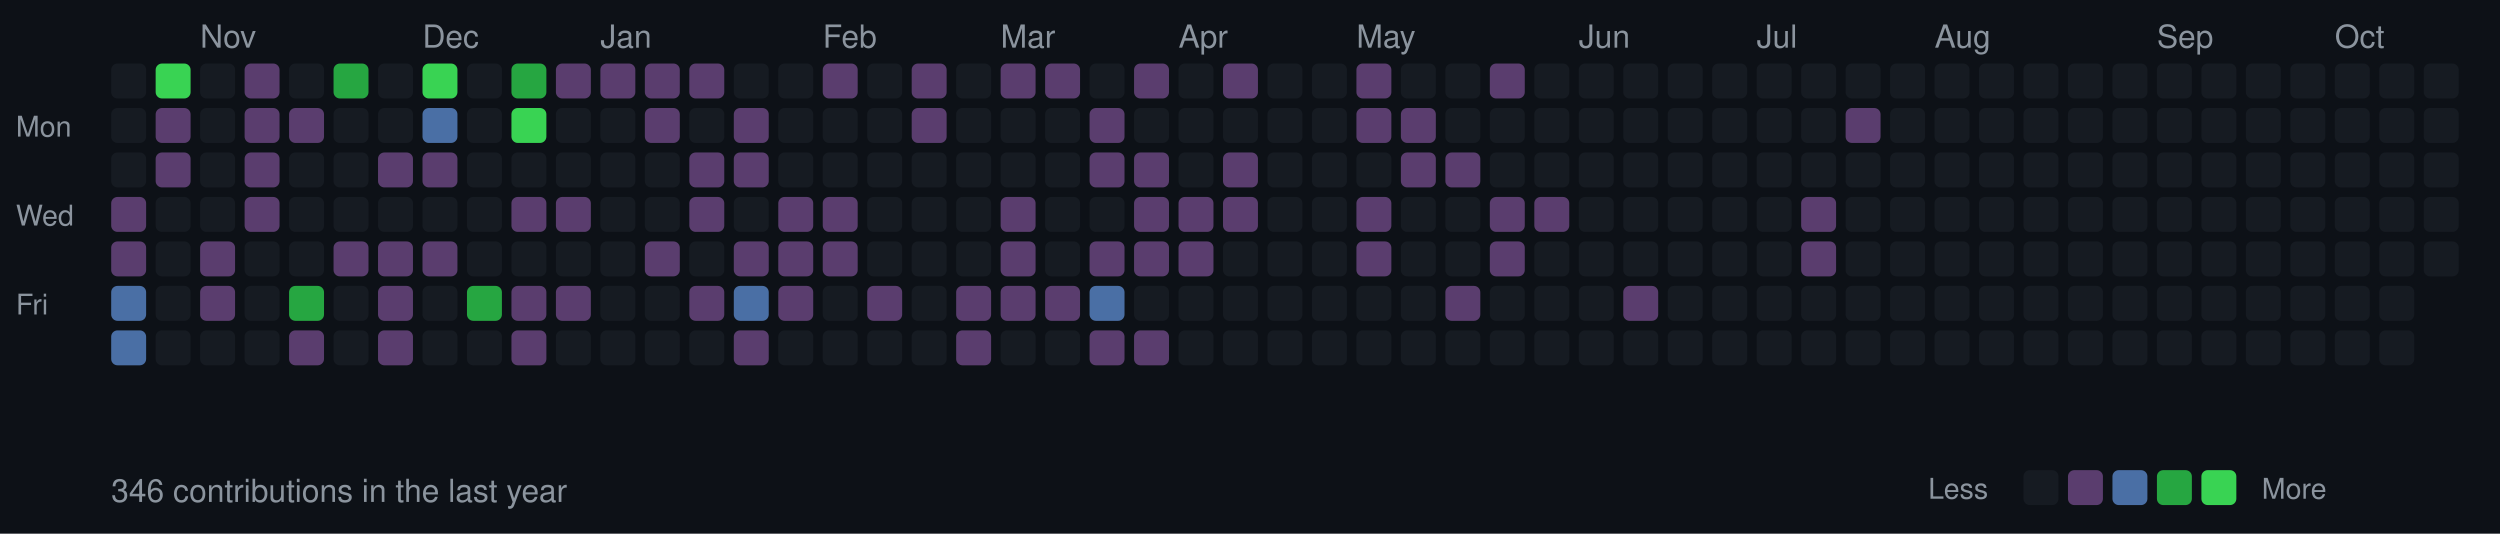
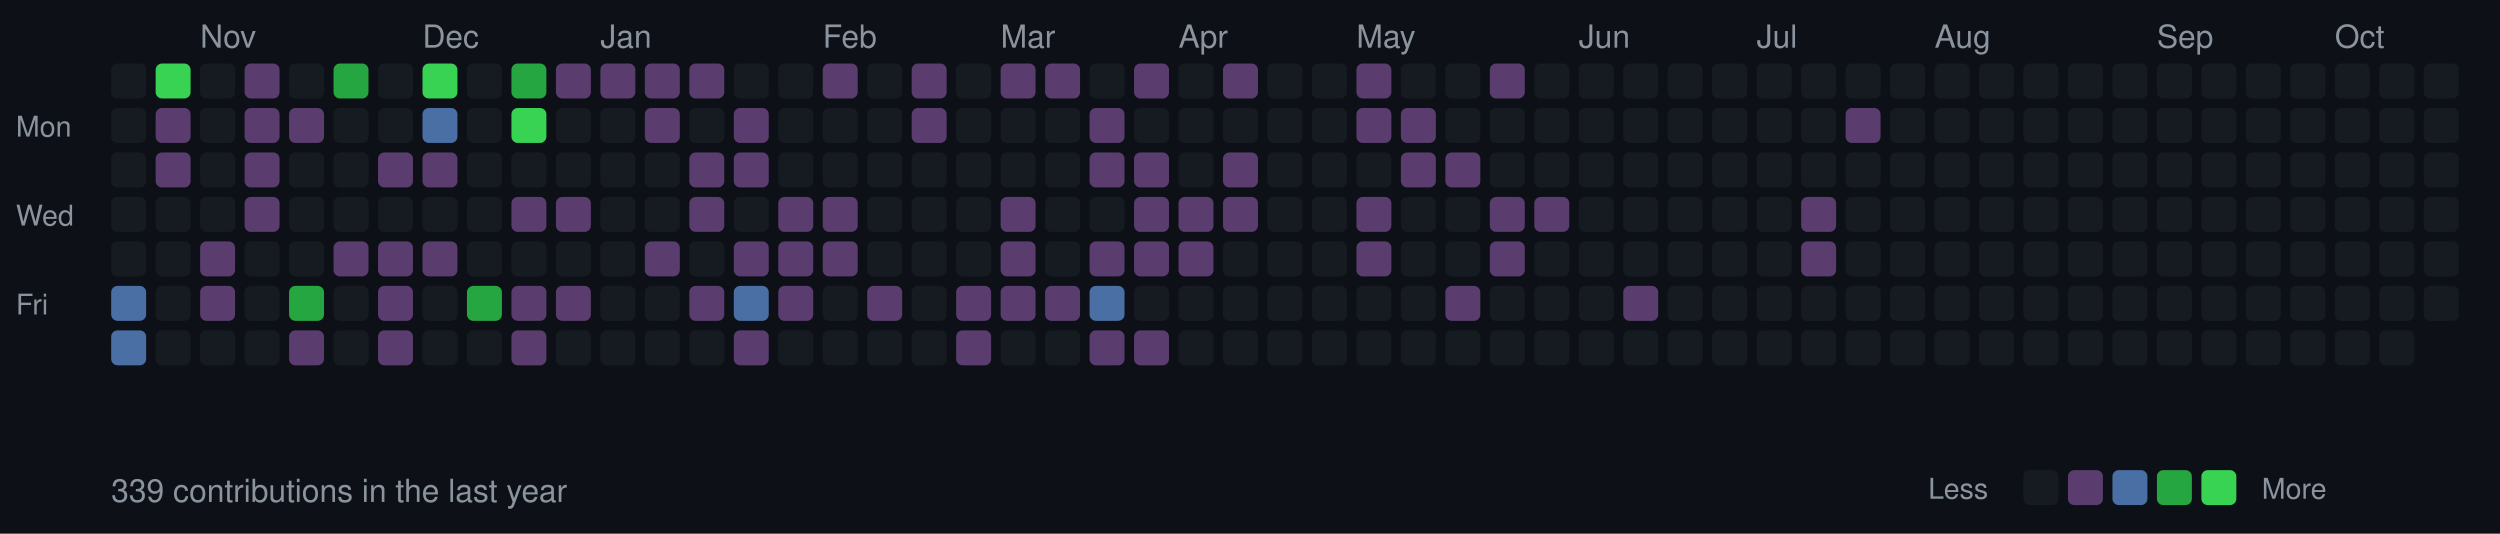
<svg xmlns="http://www.w3.org/2000/svg" width="787" height="168">
  <style>
  .month { font-size: 10px; fill: #8b949e; font-family: -apple-system, BlinkMacSystemFont, "Segoe UI", Helvetica, Arial, sans-serif; }
  .day { font-size: 9px; fill: #8b949e; font-family: -apple-system, BlinkMacSystemFont, "Segoe UI", Helvetica, Arial, sans-serif; }
  .stats { font-size: 10px; fill: #8b949e; font-family: -apple-system, BlinkMacSystemFont, "Segoe UI", Helvetica, Arial, sans-serif; }
  rect.day-cell { rx: 2; ry: 2; }
  rect.day-cell:hover { stroke: #8b949e; stroke-width: 1; }
</style>
  <rect width="787" height="168" fill="#0d1117" />
  <text x="5" y="43" class="day">Mon</text>
  <text x="5" y="71" class="day">Wed</text>
  <text x="5" y="99" class="day">Fri</text>
  <rect class="day-cell" x="35" y="20" width="11" height="11" fill="#161b22" />
  <rect class="day-cell" x="35" y="34" width="11" height="11" fill="#161b22" />
  <rect class="day-cell" x="35" y="48" width="11" height="11" fill="#161b22" />
-   <rect class="day-cell" x="35" y="62" width="11" height="11" fill="#5a3d6e" />
-   <rect class="day-cell" x="35" y="76" width="11" height="11" fill="#5a3d6e" />
+   <rect class="day-cell" x="35" y="62" width="11" height="11" fill="#161b22" />
+   <rect class="day-cell" x="35" y="76" width="11" height="11" fill="#161b22" />
  <rect class="day-cell" x="35" y="90" width="11" height="11" fill="#4a6fa5" />
  <rect class="day-cell" x="35" y="104" width="11" height="11" fill="#4a6fa5" />
  <rect class="day-cell" x="49" y="20" width="11" height="11" fill="#39d353" />
  <rect class="day-cell" x="49" y="34" width="11" height="11" fill="#5a3d6e" />
  <rect class="day-cell" x="49" y="48" width="11" height="11" fill="#5a3d6e" />
  <rect class="day-cell" x="49" y="62" width="11" height="11" fill="#161b22" />
  <rect class="day-cell" x="49" y="76" width="11" height="11" fill="#161b22" />
  <rect class="day-cell" x="49" y="90" width="11" height="11" fill="#161b22" />
  <rect class="day-cell" x="49" y="104" width="11" height="11" fill="#161b22" />
  <rect class="day-cell" x="63" y="20" width="11" height="11" fill="#161b22" />
  <rect class="day-cell" x="63" y="34" width="11" height="11" fill="#161b22" />
  <rect class="day-cell" x="63" y="48" width="11" height="11" fill="#161b22" />
  <rect class="day-cell" x="63" y="62" width="11" height="11" fill="#161b22" />
  <rect class="day-cell" x="63" y="76" width="11" height="11" fill="#5a3d6e" />
  <rect class="day-cell" x="63" y="90" width="11" height="11" fill="#5a3d6e" />
  <text x="63" y="15" class="month">Nov</text>
  <rect class="day-cell" x="63" y="104" width="11" height="11" fill="#161b22" />
  <rect class="day-cell" x="77" y="20" width="11" height="11" fill="#5a3d6e" />
  <rect class="day-cell" x="77" y="34" width="11" height="11" fill="#5a3d6e" />
  <rect class="day-cell" x="77" y="48" width="11" height="11" fill="#5a3d6e" />
  <rect class="day-cell" x="77" y="62" width="11" height="11" fill="#5a3d6e" />
  <rect class="day-cell" x="77" y="76" width="11" height="11" fill="#161b22" />
  <rect class="day-cell" x="77" y="90" width="11" height="11" fill="#161b22" />
  <rect class="day-cell" x="77" y="104" width="11" height="11" fill="#161b22" />
  <rect class="day-cell" x="91" y="20" width="11" height="11" fill="#161b22" />
  <rect class="day-cell" x="91" y="34" width="11" height="11" fill="#5a3d6e" />
  <rect class="day-cell" x="91" y="48" width="11" height="11" fill="#161b22" />
  <rect class="day-cell" x="91" y="62" width="11" height="11" fill="#161b22" />
  <rect class="day-cell" x="91" y="76" width="11" height="11" fill="#161b22" />
  <rect class="day-cell" x="91" y="90" width="11" height="11" fill="#26a641" />
  <rect class="day-cell" x="91" y="104" width="11" height="11" fill="#5a3d6e" />
  <rect class="day-cell" x="105" y="20" width="11" height="11" fill="#26a641" />
  <rect class="day-cell" x="105" y="34" width="11" height="11" fill="#161b22" />
  <rect class="day-cell" x="105" y="48" width="11" height="11" fill="#161b22" />
  <rect class="day-cell" x="105" y="62" width="11" height="11" fill="#161b22" />
  <rect class="day-cell" x="105" y="76" width="11" height="11" fill="#5a3d6e" />
  <rect class="day-cell" x="105" y="90" width="11" height="11" fill="#161b22" />
  <rect class="day-cell" x="105" y="104" width="11" height="11" fill="#161b22" />
  <rect class="day-cell" x="119" y="20" width="11" height="11" fill="#161b22" />
  <rect class="day-cell" x="119" y="34" width="11" height="11" fill="#161b22" />
  <rect class="day-cell" x="119" y="48" width="11" height="11" fill="#5a3d6e" />
  <rect class="day-cell" x="119" y="62" width="11" height="11" fill="#161b22" />
  <rect class="day-cell" x="119" y="76" width="11" height="11" fill="#5a3d6e" />
  <rect class="day-cell" x="119" y="90" width="11" height="11" fill="#5a3d6e" />
  <rect class="day-cell" x="119" y="104" width="11" height="11" fill="#5a3d6e" />
  <rect class="day-cell" x="133" y="20" width="11" height="11" fill="#39d353" />
  <text x="133" y="15" class="month">Dec</text>
  <rect class="day-cell" x="133" y="34" width="11" height="11" fill="#4a6fa5" />
  <rect class="day-cell" x="133" y="48" width="11" height="11" fill="#5a3d6e" />
  <rect class="day-cell" x="133" y="62" width="11" height="11" fill="#161b22" />
  <rect class="day-cell" x="133" y="76" width="11" height="11" fill="#5a3d6e" />
  <rect class="day-cell" x="133" y="90" width="11" height="11" fill="#161b22" />
  <rect class="day-cell" x="133" y="104" width="11" height="11" fill="#161b22" />
  <rect class="day-cell" x="147" y="20" width="11" height="11" fill="#161b22" />
  <rect class="day-cell" x="147" y="34" width="11" height="11" fill="#161b22" />
  <rect class="day-cell" x="147" y="48" width="11" height="11" fill="#161b22" />
  <rect class="day-cell" x="147" y="62" width="11" height="11" fill="#161b22" />
  <rect class="day-cell" x="147" y="76" width="11" height="11" fill="#161b22" />
  <rect class="day-cell" x="147" y="90" width="11" height="11" fill="#26a641" />
  <rect class="day-cell" x="147" y="104" width="11" height="11" fill="#161b22" />
  <rect class="day-cell" x="161" y="20" width="11" height="11" fill="#26a641" />
  <rect class="day-cell" x="161" y="34" width="11" height="11" fill="#39d353" />
  <rect class="day-cell" x="161" y="48" width="11" height="11" fill="#161b22" />
  <rect class="day-cell" x="161" y="62" width="11" height="11" fill="#5a3d6e" />
  <rect class="day-cell" x="161" y="76" width="11" height="11" fill="#161b22" />
  <rect class="day-cell" x="161" y="90" width="11" height="11" fill="#5a3d6e" />
  <rect class="day-cell" x="161" y="104" width="11" height="11" fill="#5a3d6e" />
  <rect class="day-cell" x="175" y="20" width="11" height="11" fill="#5a3d6e" />
  <rect class="day-cell" x="175" y="34" width="11" height="11" fill="#161b22" />
  <rect class="day-cell" x="175" y="48" width="11" height="11" fill="#161b22" />
  <rect class="day-cell" x="175" y="62" width="11" height="11" fill="#5a3d6e" />
  <rect class="day-cell" x="175" y="76" width="11" height="11" fill="#161b22" />
  <rect class="day-cell" x="175" y="90" width="11" height="11" fill="#5a3d6e" />
  <rect class="day-cell" x="175" y="104" width="11" height="11" fill="#161b22" />
  <rect class="day-cell" x="189" y="20" width="11" height="11" fill="#5a3d6e" />
  <rect class="day-cell" x="189" y="34" width="11" height="11" fill="#161b22" />
  <rect class="day-cell" x="189" y="48" width="11" height="11" fill="#161b22" />
  <rect class="day-cell" x="189" y="62" width="11" height="11" fill="#161b22" />
  <text x="189" y="15" class="month">Jan</text>
  <rect class="day-cell" x="189" y="76" width="11" height="11" fill="#161b22" />
  <rect class="day-cell" x="189" y="90" width="11" height="11" fill="#161b22" />
  <rect class="day-cell" x="189" y="104" width="11" height="11" fill="#161b22" />
  <rect class="day-cell" x="203" y="20" width="11" height="11" fill="#5a3d6e" />
  <rect class="day-cell" x="203" y="34" width="11" height="11" fill="#5a3d6e" />
  <rect class="day-cell" x="203" y="48" width="11" height="11" fill="#161b22" />
  <rect class="day-cell" x="203" y="62" width="11" height="11" fill="#161b22" />
  <rect class="day-cell" x="203" y="76" width="11" height="11" fill="#5a3d6e" />
  <rect class="day-cell" x="203" y="90" width="11" height="11" fill="#161b22" />
  <rect class="day-cell" x="203" y="104" width="11" height="11" fill="#161b22" />
  <rect class="day-cell" x="217" y="20" width="11" height="11" fill="#5a3d6e" />
  <rect class="day-cell" x="217" y="34" width="11" height="11" fill="#161b22" />
  <rect class="day-cell" x="217" y="48" width="11" height="11" fill="#5a3d6e" />
  <rect class="day-cell" x="217" y="62" width="11" height="11" fill="#5a3d6e" />
  <rect class="day-cell" x="217" y="76" width="11" height="11" fill="#161b22" />
  <rect class="day-cell" x="217" y="90" width="11" height="11" fill="#5a3d6e" />
  <rect class="day-cell" x="217" y="104" width="11" height="11" fill="#161b22" />
  <rect class="day-cell" x="231" y="20" width="11" height="11" fill="#161b22" />
  <rect class="day-cell" x="231" y="34" width="11" height="11" fill="#5a3d6e" />
  <rect class="day-cell" x="231" y="48" width="11" height="11" fill="#5a3d6e" />
  <rect class="day-cell" x="231" y="62" width="11" height="11" fill="#161b22" />
  <rect class="day-cell" x="231" y="76" width="11" height="11" fill="#5a3d6e" />
  <rect class="day-cell" x="231" y="90" width="11" height="11" fill="#4a6fa5" />
  <rect class="day-cell" x="231" y="104" width="11" height="11" fill="#5a3d6e" />
  <rect class="day-cell" x="245" y="20" width="11" height="11" fill="#161b22" />
  <rect class="day-cell" x="245" y="34" width="11" height="11" fill="#161b22" />
  <rect class="day-cell" x="245" y="48" width="11" height="11" fill="#161b22" />
  <rect class="day-cell" x="245" y="62" width="11" height="11" fill="#5a3d6e" />
  <rect class="day-cell" x="245" y="76" width="11" height="11" fill="#5a3d6e" />
  <rect class="day-cell" x="245" y="90" width="11" height="11" fill="#5a3d6e" />
  <rect class="day-cell" x="245" y="104" width="11" height="11" fill="#161b22" />
  <text x="259" y="15" class="month">Feb</text>
  <rect class="day-cell" x="259" y="20" width="11" height="11" fill="#5a3d6e" />
  <rect class="day-cell" x="259" y="34" width="11" height="11" fill="#161b22" />
  <rect class="day-cell" x="259" y="48" width="11" height="11" fill="#161b22" />
  <rect class="day-cell" x="259" y="62" width="11" height="11" fill="#5a3d6e" />
  <rect class="day-cell" x="259" y="76" width="11" height="11" fill="#5a3d6e" />
  <rect class="day-cell" x="259" y="90" width="11" height="11" fill="#161b22" />
  <rect class="day-cell" x="259" y="104" width="11" height="11" fill="#161b22" />
  <rect class="day-cell" x="273" y="20" width="11" height="11" fill="#161b22" />
  <rect class="day-cell" x="273" y="34" width="11" height="11" fill="#161b22" />
  <rect class="day-cell" x="273" y="48" width="11" height="11" fill="#161b22" />
  <rect class="day-cell" x="273" y="62" width="11" height="11" fill="#161b22" />
  <rect class="day-cell" x="273" y="76" width="11" height="11" fill="#161b22" />
  <rect class="day-cell" x="273" y="90" width="11" height="11" fill="#5a3d6e" />
  <rect class="day-cell" x="273" y="104" width="11" height="11" fill="#161b22" />
  <rect class="day-cell" x="287" y="20" width="11" height="11" fill="#5a3d6e" />
  <rect class="day-cell" x="287" y="34" width="11" height="11" fill="#5a3d6e" />
  <rect class="day-cell" x="287" y="48" width="11" height="11" fill="#161b22" />
  <rect class="day-cell" x="287" y="62" width="11" height="11" fill="#161b22" />
  <rect class="day-cell" x="287" y="76" width="11" height="11" fill="#161b22" />
  <rect class="day-cell" x="287" y="90" width="11" height="11" fill="#161b22" />
  <rect class="day-cell" x="287" y="104" width="11" height="11" fill="#161b22" />
  <rect class="day-cell" x="301" y="20" width="11" height="11" fill="#161b22" />
  <rect class="day-cell" x="301" y="34" width="11" height="11" fill="#161b22" />
  <rect class="day-cell" x="301" y="48" width="11" height="11" fill="#161b22" />
  <rect class="day-cell" x="301" y="62" width="11" height="11" fill="#161b22" />
  <rect class="day-cell" x="301" y="76" width="11" height="11" fill="#161b22" />
  <rect class="day-cell" x="301" y="90" width="11" height="11" fill="#5a3d6e" />
  <rect class="day-cell" x="301" y="104" width="11" height="11" fill="#5a3d6e" />
  <text x="315" y="15" class="month">Mar</text>
  <rect class="day-cell" x="315" y="20" width="11" height="11" fill="#5a3d6e" />
  <rect class="day-cell" x="315" y="34" width="11" height="11" fill="#161b22" />
  <rect class="day-cell" x="315" y="48" width="11" height="11" fill="#161b22" />
  <rect class="day-cell" x="315" y="62" width="11" height="11" fill="#5a3d6e" />
  <rect class="day-cell" x="315" y="76" width="11" height="11" fill="#5a3d6e" />
  <rect class="day-cell" x="315" y="90" width="11" height="11" fill="#5a3d6e" />
  <rect class="day-cell" x="315" y="104" width="11" height="11" fill="#161b22" />
  <rect class="day-cell" x="329" y="20" width="11" height="11" fill="#5a3d6e" />
  <rect class="day-cell" x="329" y="34" width="11" height="11" fill="#161b22" />
  <rect class="day-cell" x="329" y="48" width="11" height="11" fill="#161b22" />
  <rect class="day-cell" x="329" y="62" width="11" height="11" fill="#161b22" />
  <rect class="day-cell" x="329" y="76" width="11" height="11" fill="#161b22" />
  <rect class="day-cell" x="329" y="90" width="11" height="11" fill="#5a3d6e" />
  <rect class="day-cell" x="329" y="104" width="11" height="11" fill="#161b22" />
  <rect class="day-cell" x="343" y="20" width="11" height="11" fill="#161b22" />
  <rect class="day-cell" x="343" y="34" width="11" height="11" fill="#5a3d6e" />
  <rect class="day-cell" x="343" y="48" width="11" height="11" fill="#5a3d6e" />
  <rect class="day-cell" x="343" y="62" width="11" height="11" fill="#161b22" />
  <rect class="day-cell" x="343" y="76" width="11" height="11" fill="#5a3d6e" />
  <rect class="day-cell" x="343" y="90" width="11" height="11" fill="#4a6fa5" />
  <rect class="day-cell" x="343" y="104" width="11" height="11" fill="#5a3d6e" />
  <rect class="day-cell" x="357" y="20" width="11" height="11" fill="#5a3d6e" />
  <rect class="day-cell" x="357" y="34" width="11" height="11" fill="#161b22" />
  <rect class="day-cell" x="357" y="48" width="11" height="11" fill="#5a3d6e" />
  <rect class="day-cell" x="357" y="62" width="11" height="11" fill="#5a3d6e" />
  <rect class="day-cell" x="357" y="76" width="11" height="11" fill="#5a3d6e" />
  <rect class="day-cell" x="357" y="90" width="11" height="11" fill="#161b22" />
  <rect class="day-cell" x="357" y="104" width="11" height="11" fill="#5a3d6e" />
  <rect class="day-cell" x="371" y="20" width="11" height="11" fill="#161b22" />
  <rect class="day-cell" x="371" y="34" width="11" height="11" fill="#161b22" />
  <rect class="day-cell" x="371" y="48" width="11" height="11" fill="#161b22" />
  <text x="371" y="15" class="month">Apr</text>
  <rect class="day-cell" x="371" y="62" width="11" height="11" fill="#5a3d6e" />
  <rect class="day-cell" x="371" y="76" width="11" height="11" fill="#5a3d6e" />
  <rect class="day-cell" x="371" y="90" width="11" height="11" fill="#161b22" />
  <rect class="day-cell" x="371" y="104" width="11" height="11" fill="#161b22" />
  <rect class="day-cell" x="385" y="20" width="11" height="11" fill="#5a3d6e" />
  <rect class="day-cell" x="385" y="34" width="11" height="11" fill="#161b22" />
  <rect class="day-cell" x="385" y="48" width="11" height="11" fill="#5a3d6e" />
  <rect class="day-cell" x="385" y="62" width="11" height="11" fill="#5a3d6e" />
  <rect class="day-cell" x="385" y="76" width="11" height="11" fill="#161b22" />
  <rect class="day-cell" x="385" y="90" width="11" height="11" fill="#161b22" />
  <rect class="day-cell" x="385" y="104" width="11" height="11" fill="#161b22" />
  <rect class="day-cell" x="399" y="20" width="11" height="11" fill="#161b22" />
  <rect class="day-cell" x="399" y="34" width="11" height="11" fill="#161b22" />
  <rect class="day-cell" x="399" y="48" width="11" height="11" fill="#161b22" />
  <rect class="day-cell" x="399" y="62" width="11" height="11" fill="#161b22" />
  <rect class="day-cell" x="399" y="76" width="11" height="11" fill="#161b22" />
  <rect class="day-cell" x="399" y="90" width="11" height="11" fill="#161b22" />
  <rect class="day-cell" x="399" y="104" width="11" height="11" fill="#161b22" />
  <rect class="day-cell" x="413" y="20" width="11" height="11" fill="#161b22" />
  <rect class="day-cell" x="413" y="34" width="11" height="11" fill="#161b22" />
  <rect class="day-cell" x="413" y="48" width="11" height="11" fill="#161b22" />
  <rect class="day-cell" x="413" y="62" width="11" height="11" fill="#161b22" />
  <rect class="day-cell" x="413" y="76" width="11" height="11" fill="#161b22" />
  <rect class="day-cell" x="413" y="90" width="11" height="11" fill="#161b22" />
  <rect class="day-cell" x="413" y="104" width="11" height="11" fill="#161b22" />
  <rect class="day-cell" x="427" y="20" width="11" height="11" fill="#5a3d6e" />
  <rect class="day-cell" x="427" y="34" width="11" height="11" fill="#5a3d6e" />
  <rect class="day-cell" x="427" y="48" width="11" height="11" fill="#161b22" />
  <rect class="day-cell" x="427" y="62" width="11" height="11" fill="#5a3d6e" />
  <rect class="day-cell" x="427" y="76" width="11" height="11" fill="#5a3d6e" />
  <text x="427" y="15" class="month">May</text>
  <rect class="day-cell" x="427" y="90" width="11" height="11" fill="#161b22" />
  <rect class="day-cell" x="427" y="104" width="11" height="11" fill="#161b22" />
  <rect class="day-cell" x="441" y="20" width="11" height="11" fill="#161b22" />
  <rect class="day-cell" x="441" y="34" width="11" height="11" fill="#5a3d6e" />
  <rect class="day-cell" x="441" y="48" width="11" height="11" fill="#5a3d6e" />
  <rect class="day-cell" x="441" y="62" width="11" height="11" fill="#161b22" />
  <rect class="day-cell" x="441" y="76" width="11" height="11" fill="#161b22" />
  <rect class="day-cell" x="441" y="90" width="11" height="11" fill="#161b22" />
  <rect class="day-cell" x="441" y="104" width="11" height="11" fill="#161b22" />
  <rect class="day-cell" x="455" y="20" width="11" height="11" fill="#161b22" />
  <rect class="day-cell" x="455" y="34" width="11" height="11" fill="#161b22" />
  <rect class="day-cell" x="455" y="48" width="11" height="11" fill="#5a3d6e" />
  <rect class="day-cell" x="455" y="62" width="11" height="11" fill="#161b22" />
  <rect class="day-cell" x="455" y="76" width="11" height="11" fill="#161b22" />
  <rect class="day-cell" x="455" y="90" width="11" height="11" fill="#5a3d6e" />
  <rect class="day-cell" x="455" y="104" width="11" height="11" fill="#161b22" />
  <rect class="day-cell" x="469" y="20" width="11" height="11" fill="#5a3d6e" />
  <rect class="day-cell" x="469" y="34" width="11" height="11" fill="#161b22" />
  <rect class="day-cell" x="469" y="48" width="11" height="11" fill="#161b22" />
  <rect class="day-cell" x="469" y="62" width="11" height="11" fill="#5a3d6e" />
  <rect class="day-cell" x="469" y="76" width="11" height="11" fill="#5a3d6e" />
  <rect class="day-cell" x="469" y="90" width="11" height="11" fill="#161b22" />
  <rect class="day-cell" x="469" y="104" width="11" height="11" fill="#161b22" />
  <rect class="day-cell" x="483" y="20" width="11" height="11" fill="#161b22" />
  <rect class="day-cell" x="483" y="34" width="11" height="11" fill="#161b22" />
  <rect class="day-cell" x="483" y="48" width="11" height="11" fill="#161b22" />
  <rect class="day-cell" x="483" y="62" width="11" height="11" fill="#5a3d6e" />
  <rect class="day-cell" x="483" y="76" width="11" height="11" fill="#161b22" />
  <rect class="day-cell" x="483" y="90" width="11" height="11" fill="#161b22" />
  <rect class="day-cell" x="483" y="104" width="11" height="11" fill="#161b22" />
  <rect class="day-cell" x="497" y="20" width="11" height="11" fill="#161b22" />
  <text x="497" y="15" class="month">Jun</text>
  <rect class="day-cell" x="497" y="34" width="11" height="11" fill="#161b22" />
  <rect class="day-cell" x="497" y="48" width="11" height="11" fill="#161b22" />
  <rect class="day-cell" x="497" y="62" width="11" height="11" fill="#161b22" />
  <rect class="day-cell" x="497" y="76" width="11" height="11" fill="#161b22" />
  <rect class="day-cell" x="497" y="90" width="11" height="11" fill="#161b22" />
  <rect class="day-cell" x="497" y="104" width="11" height="11" fill="#161b22" />
  <rect class="day-cell" x="511" y="20" width="11" height="11" fill="#161b22" />
  <rect class="day-cell" x="511" y="34" width="11" height="11" fill="#161b22" />
  <rect class="day-cell" x="511" y="48" width="11" height="11" fill="#161b22" />
  <rect class="day-cell" x="511" y="62" width="11" height="11" fill="#161b22" />
  <rect class="day-cell" x="511" y="76" width="11" height="11" fill="#161b22" />
  <rect class="day-cell" x="511" y="90" width="11" height="11" fill="#5a3d6e" />
  <rect class="day-cell" x="511" y="104" width="11" height="11" fill="#161b22" />
  <rect class="day-cell" x="525" y="20" width="11" height="11" fill="#161b22" />
  <rect class="day-cell" x="525" y="34" width="11" height="11" fill="#161b22" />
  <rect class="day-cell" x="525" y="48" width="11" height="11" fill="#161b22" />
  <rect class="day-cell" x="525" y="62" width="11" height="11" fill="#161b22" />
  <rect class="day-cell" x="525" y="76" width="11" height="11" fill="#161b22" />
  <rect class="day-cell" x="525" y="90" width="11" height="11" fill="#161b22" />
  <rect class="day-cell" x="525" y="104" width="11" height="11" fill="#161b22" />
  <rect class="day-cell" x="539" y="20" width="11" height="11" fill="#161b22" />
  <rect class="day-cell" x="539" y="34" width="11" height="11" fill="#161b22" />
  <rect class="day-cell" x="539" y="48" width="11" height="11" fill="#161b22" />
  <rect class="day-cell" x="539" y="62" width="11" height="11" fill="#161b22" />
  <rect class="day-cell" x="539" y="76" width="11" height="11" fill="#161b22" />
  <rect class="day-cell" x="539" y="90" width="11" height="11" fill="#161b22" />
  <rect class="day-cell" x="539" y="104" width="11" height="11" fill="#161b22" />
  <rect class="day-cell" x="553" y="20" width="11" height="11" fill="#161b22" />
  <rect class="day-cell" x="553" y="34" width="11" height="11" fill="#161b22" />
  <rect class="day-cell" x="553" y="48" width="11" height="11" fill="#161b22" />
  <text x="553" y="15" class="month">Jul</text>
  <rect class="day-cell" x="553" y="62" width="11" height="11" fill="#161b22" />
  <rect class="day-cell" x="553" y="76" width="11" height="11" fill="#161b22" />
  <rect class="day-cell" x="553" y="90" width="11" height="11" fill="#161b22" />
  <rect class="day-cell" x="553" y="104" width="11" height="11" fill="#161b22" />
  <rect class="day-cell" x="567" y="20" width="11" height="11" fill="#161b22" />
  <rect class="day-cell" x="567" y="34" width="11" height="11" fill="#161b22" />
  <rect class="day-cell" x="567" y="48" width="11" height="11" fill="#161b22" />
  <rect class="day-cell" x="567" y="62" width="11" height="11" fill="#5a3d6e" />
  <rect class="day-cell" x="567" y="76" width="11" height="11" fill="#5a3d6e" />
  <rect class="day-cell" x="567" y="90" width="11" height="11" fill="#161b22" />
  <rect class="day-cell" x="567" y="104" width="11" height="11" fill="#161b22" />
  <rect class="day-cell" x="581" y="20" width="11" height="11" fill="#161b22" />
  <rect class="day-cell" x="581" y="34" width="11" height="11" fill="#5a3d6e" />
  <rect class="day-cell" x="581" y="48" width="11" height="11" fill="#161b22" />
  <rect class="day-cell" x="581" y="62" width="11" height="11" fill="#161b22" />
  <rect class="day-cell" x="581" y="76" width="11" height="11" fill="#161b22" />
  <rect class="day-cell" x="581" y="90" width="11" height="11" fill="#161b22" />
  <rect class="day-cell" x="581" y="104" width="11" height="11" fill="#161b22" />
  <rect class="day-cell" x="595" y="20" width="11" height="11" fill="#161b22" />
  <rect class="day-cell" x="595" y="34" width="11" height="11" fill="#161b22" />
  <rect class="day-cell" x="595" y="48" width="11" height="11" fill="#161b22" />
  <rect class="day-cell" x="595" y="62" width="11" height="11" fill="#161b22" />
  <rect class="day-cell" x="595" y="76" width="11" height="11" fill="#161b22" />
  <rect class="day-cell" x="595" y="90" width="11" height="11" fill="#161b22" />
  <rect class="day-cell" x="595" y="104" width="11" height="11" fill="#161b22" />
  <rect class="day-cell" x="609" y="20" width="11" height="11" fill="#161b22" />
  <rect class="day-cell" x="609" y="34" width="11" height="11" fill="#161b22" />
  <rect class="day-cell" x="609" y="48" width="11" height="11" fill="#161b22" />
  <rect class="day-cell" x="609" y="62" width="11" height="11" fill="#161b22" />
  <rect class="day-cell" x="609" y="76" width="11" height="11" fill="#161b22" />
  <rect class="day-cell" x="609" y="90" width="11" height="11" fill="#161b22" />
  <text x="609" y="15" class="month">Aug</text>
  <rect class="day-cell" x="609" y="104" width="11" height="11" fill="#161b22" />
  <rect class="day-cell" x="623" y="20" width="11" height="11" fill="#161b22" />
  <rect class="day-cell" x="623" y="34" width="11" height="11" fill="#161b22" />
  <rect class="day-cell" x="623" y="48" width="11" height="11" fill="#161b22" />
  <rect class="day-cell" x="623" y="62" width="11" height="11" fill="#161b22" />
  <rect class="day-cell" x="623" y="76" width="11" height="11" fill="#161b22" />
  <rect class="day-cell" x="623" y="90" width="11" height="11" fill="#161b22" />
  <rect class="day-cell" x="623" y="104" width="11" height="11" fill="#161b22" />
  <rect class="day-cell" x="637" y="20" width="11" height="11" fill="#161b22" />
  <rect class="day-cell" x="637" y="34" width="11" height="11" fill="#161b22" />
  <rect class="day-cell" x="637" y="48" width="11" height="11" fill="#161b22" />
  <rect class="day-cell" x="637" y="62" width="11" height="11" fill="#161b22" />
  <rect class="day-cell" x="637" y="76" width="11" height="11" fill="#161b22" />
  <rect class="day-cell" x="637" y="90" width="11" height="11" fill="#161b22" />
  <rect class="day-cell" x="637" y="104" width="11" height="11" fill="#161b22" />
  <rect class="day-cell" x="651" y="20" width="11" height="11" fill="#161b22" />
  <rect class="day-cell" x="651" y="34" width="11" height="11" fill="#161b22" />
  <rect class="day-cell" x="651" y="48" width="11" height="11" fill="#161b22" />
  <rect class="day-cell" x="651" y="62" width="11" height="11" fill="#161b22" />
  <rect class="day-cell" x="651" y="76" width="11" height="11" fill="#161b22" />
  <rect class="day-cell" x="651" y="90" width="11" height="11" fill="#161b22" />
  <rect class="day-cell" x="651" y="104" width="11" height="11" fill="#161b22" />
  <rect class="day-cell" x="665" y="20" width="11" height="11" fill="#161b22" />
  <rect class="day-cell" x="665" y="34" width="11" height="11" fill="#161b22" />
  <rect class="day-cell" x="665" y="48" width="11" height="11" fill="#161b22" />
  <rect class="day-cell" x="665" y="62" width="11" height="11" fill="#161b22" />
  <rect class="day-cell" x="665" y="76" width="11" height="11" fill="#161b22" />
  <rect class="day-cell" x="665" y="90" width="11" height="11" fill="#161b22" />
  <rect class="day-cell" x="665" y="104" width="11" height="11" fill="#161b22" />
  <rect class="day-cell" x="679" y="20" width="11" height="11" fill="#161b22" />
  <rect class="day-cell" x="679" y="34" width="11" height="11" fill="#161b22" />
  <text x="679" y="15" class="month">Sep</text>
  <rect class="day-cell" x="679" y="48" width="11" height="11" fill="#161b22" />
  <rect class="day-cell" x="679" y="62" width="11" height="11" fill="#161b22" />
  <rect class="day-cell" x="679" y="76" width="11" height="11" fill="#161b22" />
  <rect class="day-cell" x="679" y="90" width="11" height="11" fill="#161b22" />
  <rect class="day-cell" x="679" y="104" width="11" height="11" fill="#161b22" />
  <rect class="day-cell" x="693" y="20" width="11" height="11" fill="#161b22" />
  <rect class="day-cell" x="693" y="34" width="11" height="11" fill="#161b22" />
  <rect class="day-cell" x="693" y="48" width="11" height="11" fill="#161b22" />
  <rect class="day-cell" x="693" y="62" width="11" height="11" fill="#161b22" />
  <rect class="day-cell" x="693" y="76" width="11" height="11" fill="#161b22" />
  <rect class="day-cell" x="693" y="90" width="11" height="11" fill="#161b22" />
  <rect class="day-cell" x="693" y="104" width="11" height="11" fill="#161b22" />
  <rect class="day-cell" x="707" y="20" width="11" height="11" fill="#161b22" />
  <rect class="day-cell" x="707" y="34" width="11" height="11" fill="#161b22" />
  <rect class="day-cell" x="707" y="48" width="11" height="11" fill="#161b22" />
  <rect class="day-cell" x="707" y="62" width="11" height="11" fill="#161b22" />
  <rect class="day-cell" x="707" y="76" width="11" height="11" fill="#161b22" />
  <rect class="day-cell" x="707" y="90" width="11" height="11" fill="#161b22" />
  <rect class="day-cell" x="707" y="104" width="11" height="11" fill="#161b22" />
  <rect class="day-cell" x="721" y="20" width="11" height="11" fill="#161b22" />
  <rect class="day-cell" x="721" y="34" width="11" height="11" fill="#161b22" />
  <rect class="day-cell" x="721" y="48" width="11" height="11" fill="#161b22" />
  <rect class="day-cell" x="721" y="62" width="11" height="11" fill="#161b22" />
  <rect class="day-cell" x="721" y="76" width="11" height="11" fill="#161b22" />
  <rect class="day-cell" x="721" y="90" width="11" height="11" fill="#161b22" />
  <rect class="day-cell" x="721" y="104" width="11" height="11" fill="#161b22" />
  <rect class="day-cell" x="735" y="20" width="11" height="11" fill="#161b22" />
  <rect class="day-cell" x="735" y="34" width="11" height="11" fill="#161b22" />
  <rect class="day-cell" x="735" y="48" width="11" height="11" fill="#161b22" />
  <rect class="day-cell" x="735" y="62" width="11" height="11" fill="#161b22" />
  <text x="735" y="15" class="month">Oct</text>
  <rect class="day-cell" x="735" y="76" width="11" height="11" fill="#161b22" />
  <rect class="day-cell" x="735" y="90" width="11" height="11" fill="#161b22" />
  <rect class="day-cell" x="735" y="104" width="11" height="11" fill="#161b22" />
  <rect class="day-cell" x="749" y="20" width="11" height="11" fill="#161b22" />
  <rect class="day-cell" x="749" y="34" width="11" height="11" fill="#161b22" />
  <rect class="day-cell" x="749" y="48" width="11" height="11" fill="#161b22" />
  <rect class="day-cell" x="749" y="62" width="11" height="11" fill="#161b22" />
  <rect class="day-cell" x="749" y="76" width="11" height="11" fill="#161b22" />
  <rect class="day-cell" x="749" y="90" width="11" height="11" fill="#161b22" />
  <rect class="day-cell" x="749" y="104" width="11" height="11" fill="#161b22" />
  <rect class="day-cell" x="763" y="20" width="11" height="11" fill="#161b22" />
  <rect class="day-cell" x="763" y="34" width="11" height="11" fill="#161b22" />
  <rect class="day-cell" x="763" y="48" width="11" height="11" fill="#161b22" />
  <rect class="day-cell" x="763" y="62" width="11" height="11" fill="#161b22" />
  <rect class="day-cell" x="763" y="76" width="11" height="11" fill="#161b22" />
+   <rect class="day-cell" x="763" y="90" width="11" height="11" fill="#161b22" />
  <text x="607" y="157" class="day">Less</text>
  <rect x="637" y="148" width="11" height="11" fill="#161b22" rx="2" ry="2" />
  <rect x="651" y="148" width="11" height="11" fill="#5a3d6e" rx="2" ry="2" />
  <rect x="665" y="148" width="11" height="11" fill="#4a6fa5" rx="2" ry="2" />
  <rect x="679" y="148" width="11" height="11" fill="#26a641" rx="2" ry="2" />
  <rect x="693" y="148" width="11" height="11" fill="#39d353" rx="2" ry="2" />
  <text x="712" y="157" class="day">More</text>
-   <text x="35" y="158" class="stats">346 contributions in the last year</text>
+   <text x="35" y="158" class="stats">339 contributions in the last year</text>
</svg>
